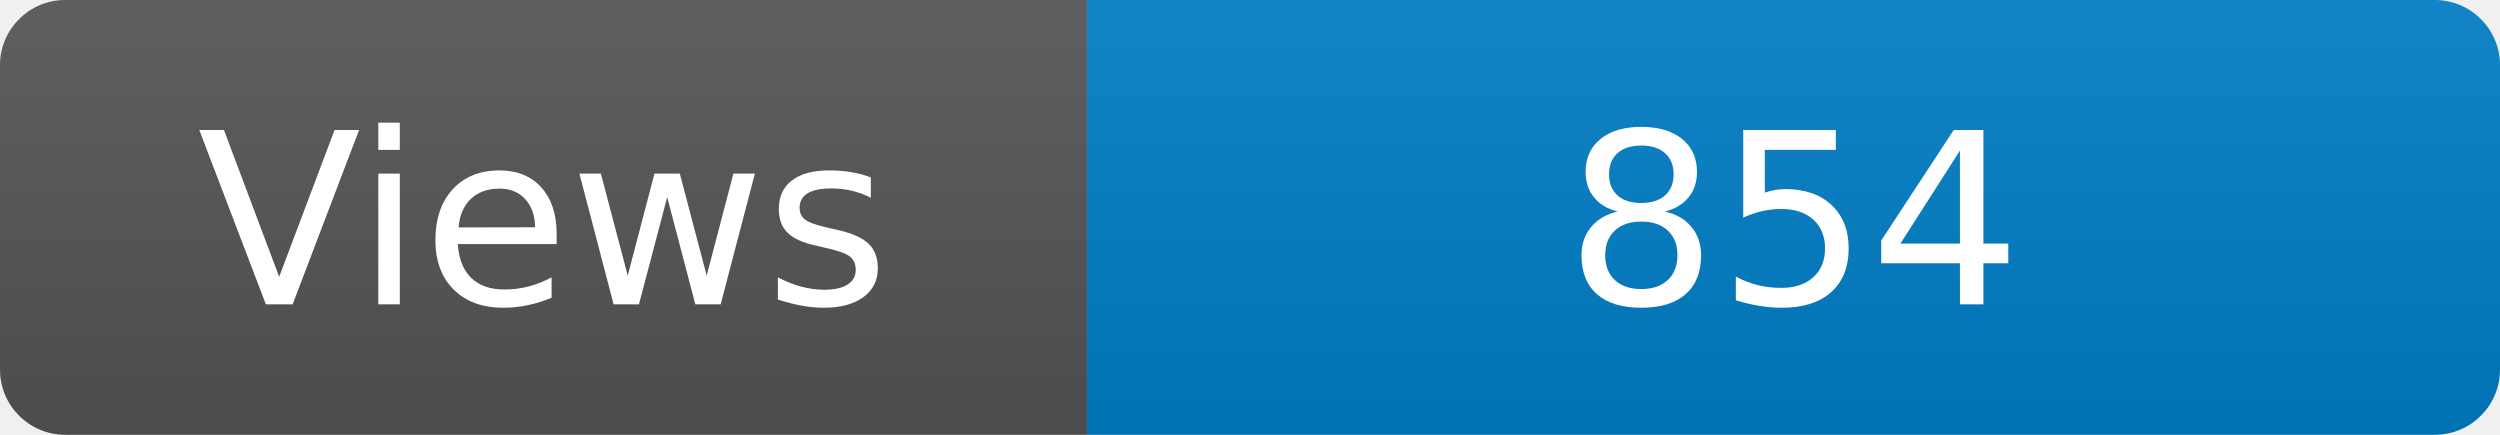
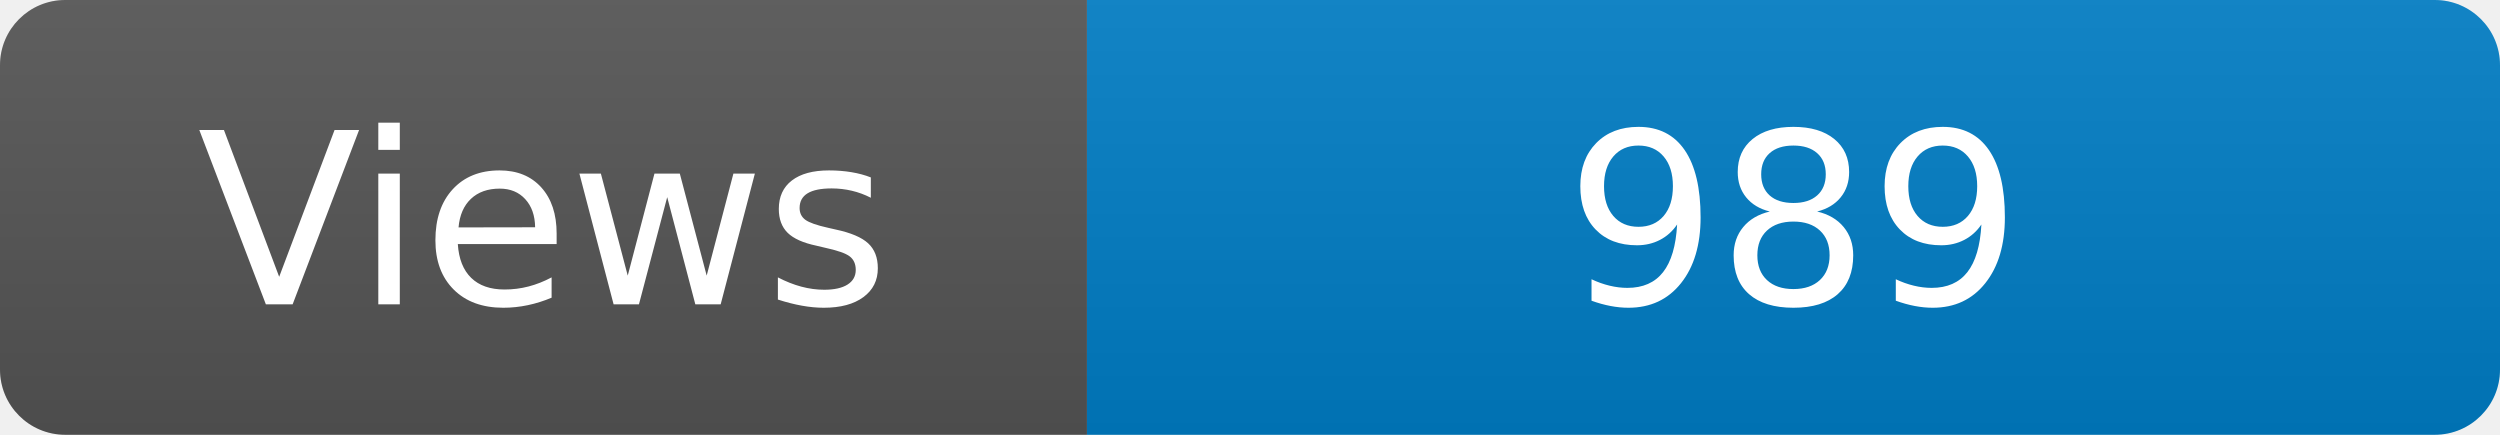
<svg xmlns="http://www.w3.org/2000/svg" width="115" height="20" role="img" aria-label="Maintained?: yes">
  <linearGradient id="s" x2="0" y2="100%">
    <stop offset="0" stop-color="#bbb" stop-opacity=".1" />
    <stop offset="1" stop-opacity=".1" />
  </linearGradient>
  <clipPath id="r">
    <rect width="115" height="20" rx="3" fill="#fff" />
  </clipPath>
  <g clip-path="url(#r)">
    <rect width="50" height="20" fill="#555" />
    <rect x="50" width="160" height="20" fill="#007ec6" />
    <rect width="115" height="20" fill="url(#s)" />
  </g>
  <g fill="#fff" text-anchor="middle" font-family="Verdana,Geneva,DejaVu Sans,sans-serif" font-size="110">
    <text x="250" y="140" transform="scale(.1)" fill="#fff">Views</text>
-     <text x="825" y="140" transform="scale(.1)" fill="#fff">854</text>
+     <text x="825" y="140" transform="scale(.1)" fill="#fff">989</text>
  </g>
</svg>
